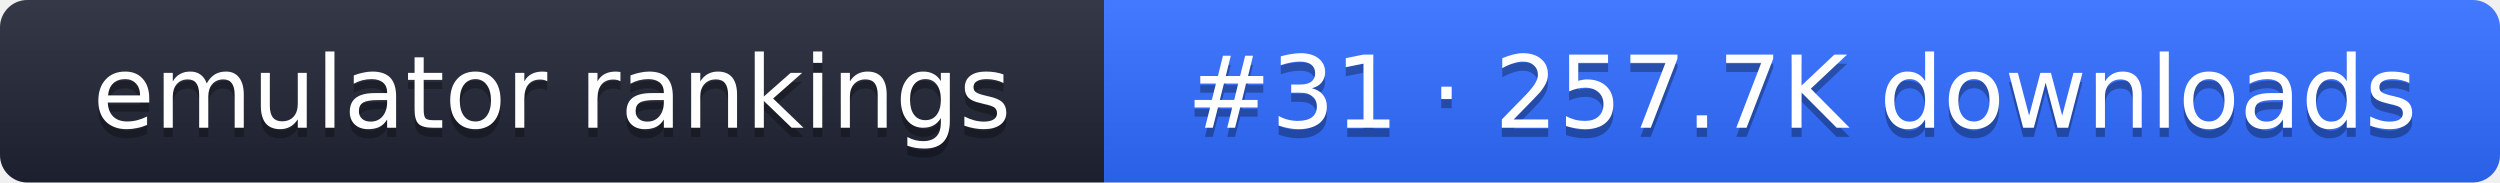
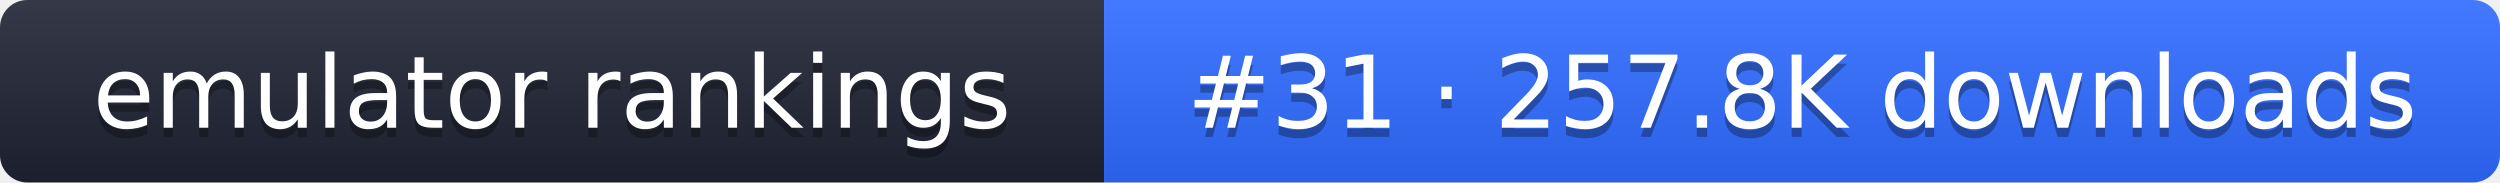
- <svg xmlns="http://www.w3.org/2000/svg" width="274" height="20" role="img" aria-label="emulator rankings: #31 · 257.7K downloads">
+ <svg xmlns="http://www.w3.org/2000/svg" width="274" height="20" role="img" aria-label="emulator rankings: #31 · 257.8K downloads">
  <linearGradient id="g" x2="0" y2="100%">
    <stop offset="0" stop-color="#fff" stop-opacity=".1" />
    <stop offset="1" stop-opacity=".1" />
  </linearGradient>
  <clipPath id="r">
    <rect width="274" height="20" rx="3" fill="#fff" />
  </clipPath>
  <g clip-path="url(#r)">
    <rect width="121" height="20" fill="#1f2433" />
    <rect x="121" width="153" height="20" fill="#2f6bff" />
    <rect width="274" height="20" fill="url(#g)" />
  </g>
  <g fill="#fff" text-anchor="middle" font-family="Verdana,DejaVu Sans,sans-serif" font-size="11">
    <text x="60.5" y="15" fill="#010101" fill-opacity=".3">emulator rankings</text>
    <text x="60.5" y="14">emulator rankings</text>
-     <text x="197.5" y="15" fill="#010101" fill-opacity=".3">#31 · 257.7K downloads</text>
-     <text x="197.5" y="14">#31 · 257.7K downloads</text>
+     <text x="197.5" y="15" fill="#010101" fill-opacity=".3">#31 · 257.8K downloads</text>
+     <text x="197.5" y="14">#31 · 257.8K downloads</text>
  </g>
</svg>
